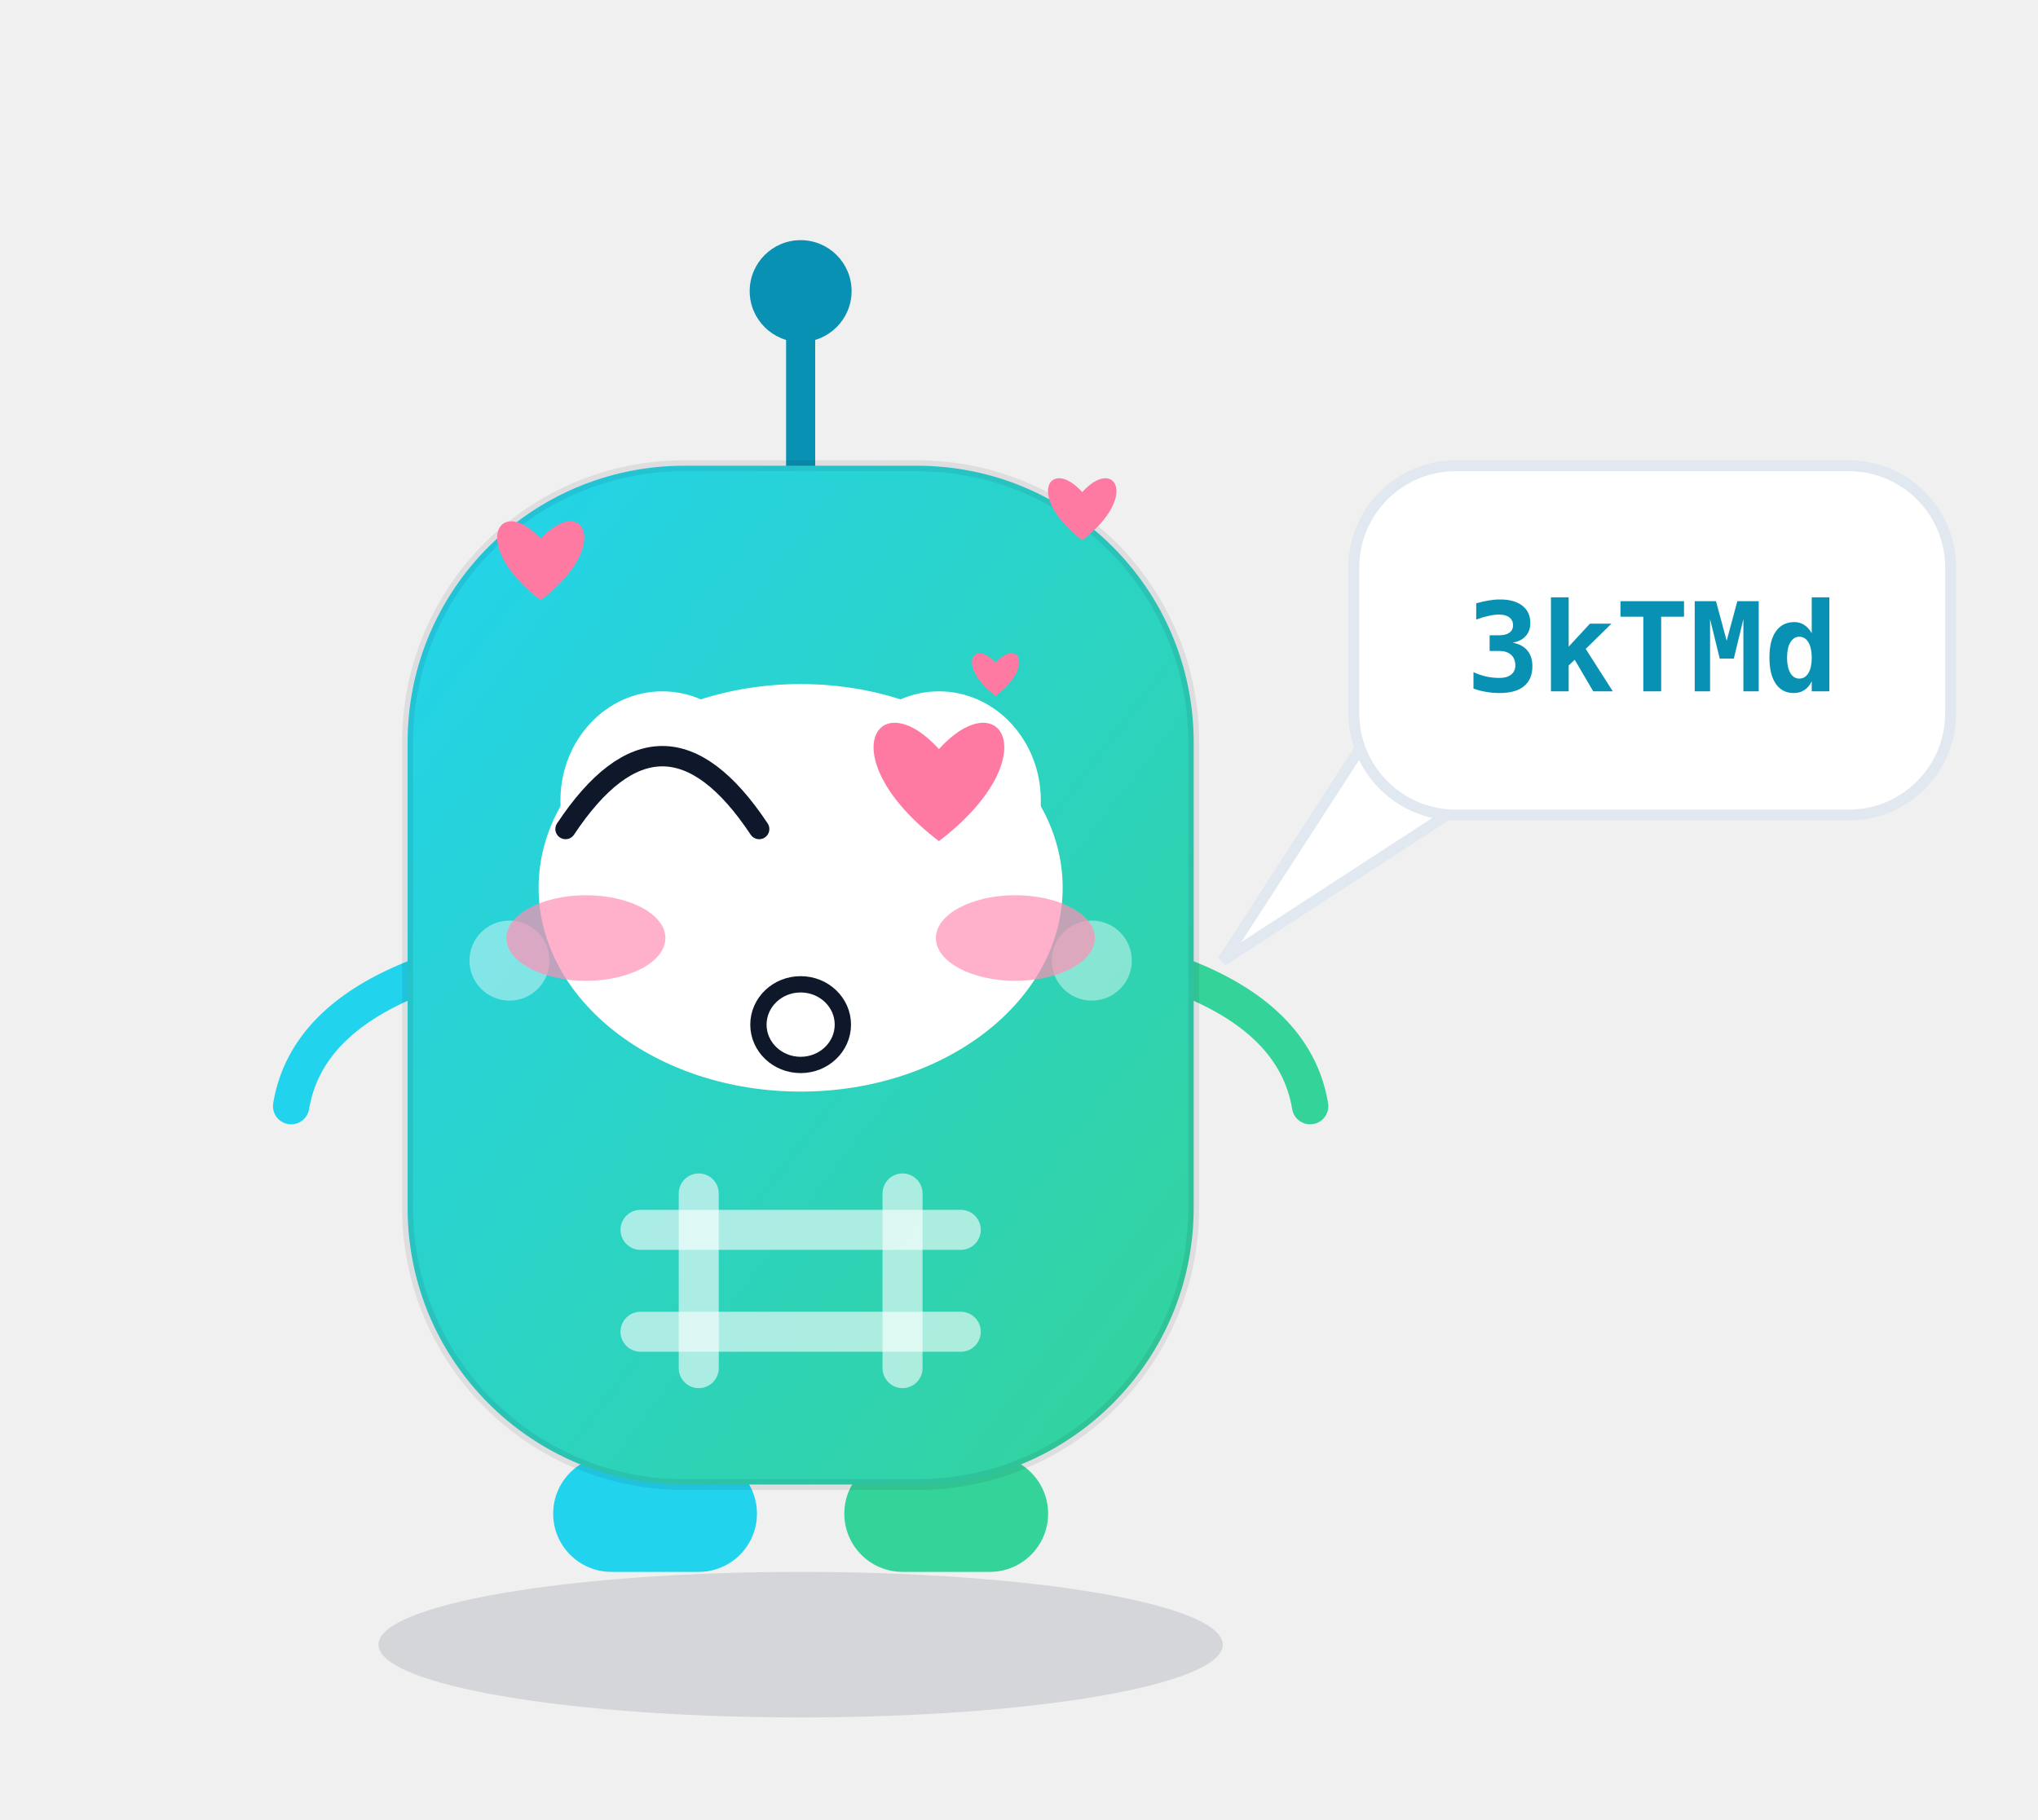
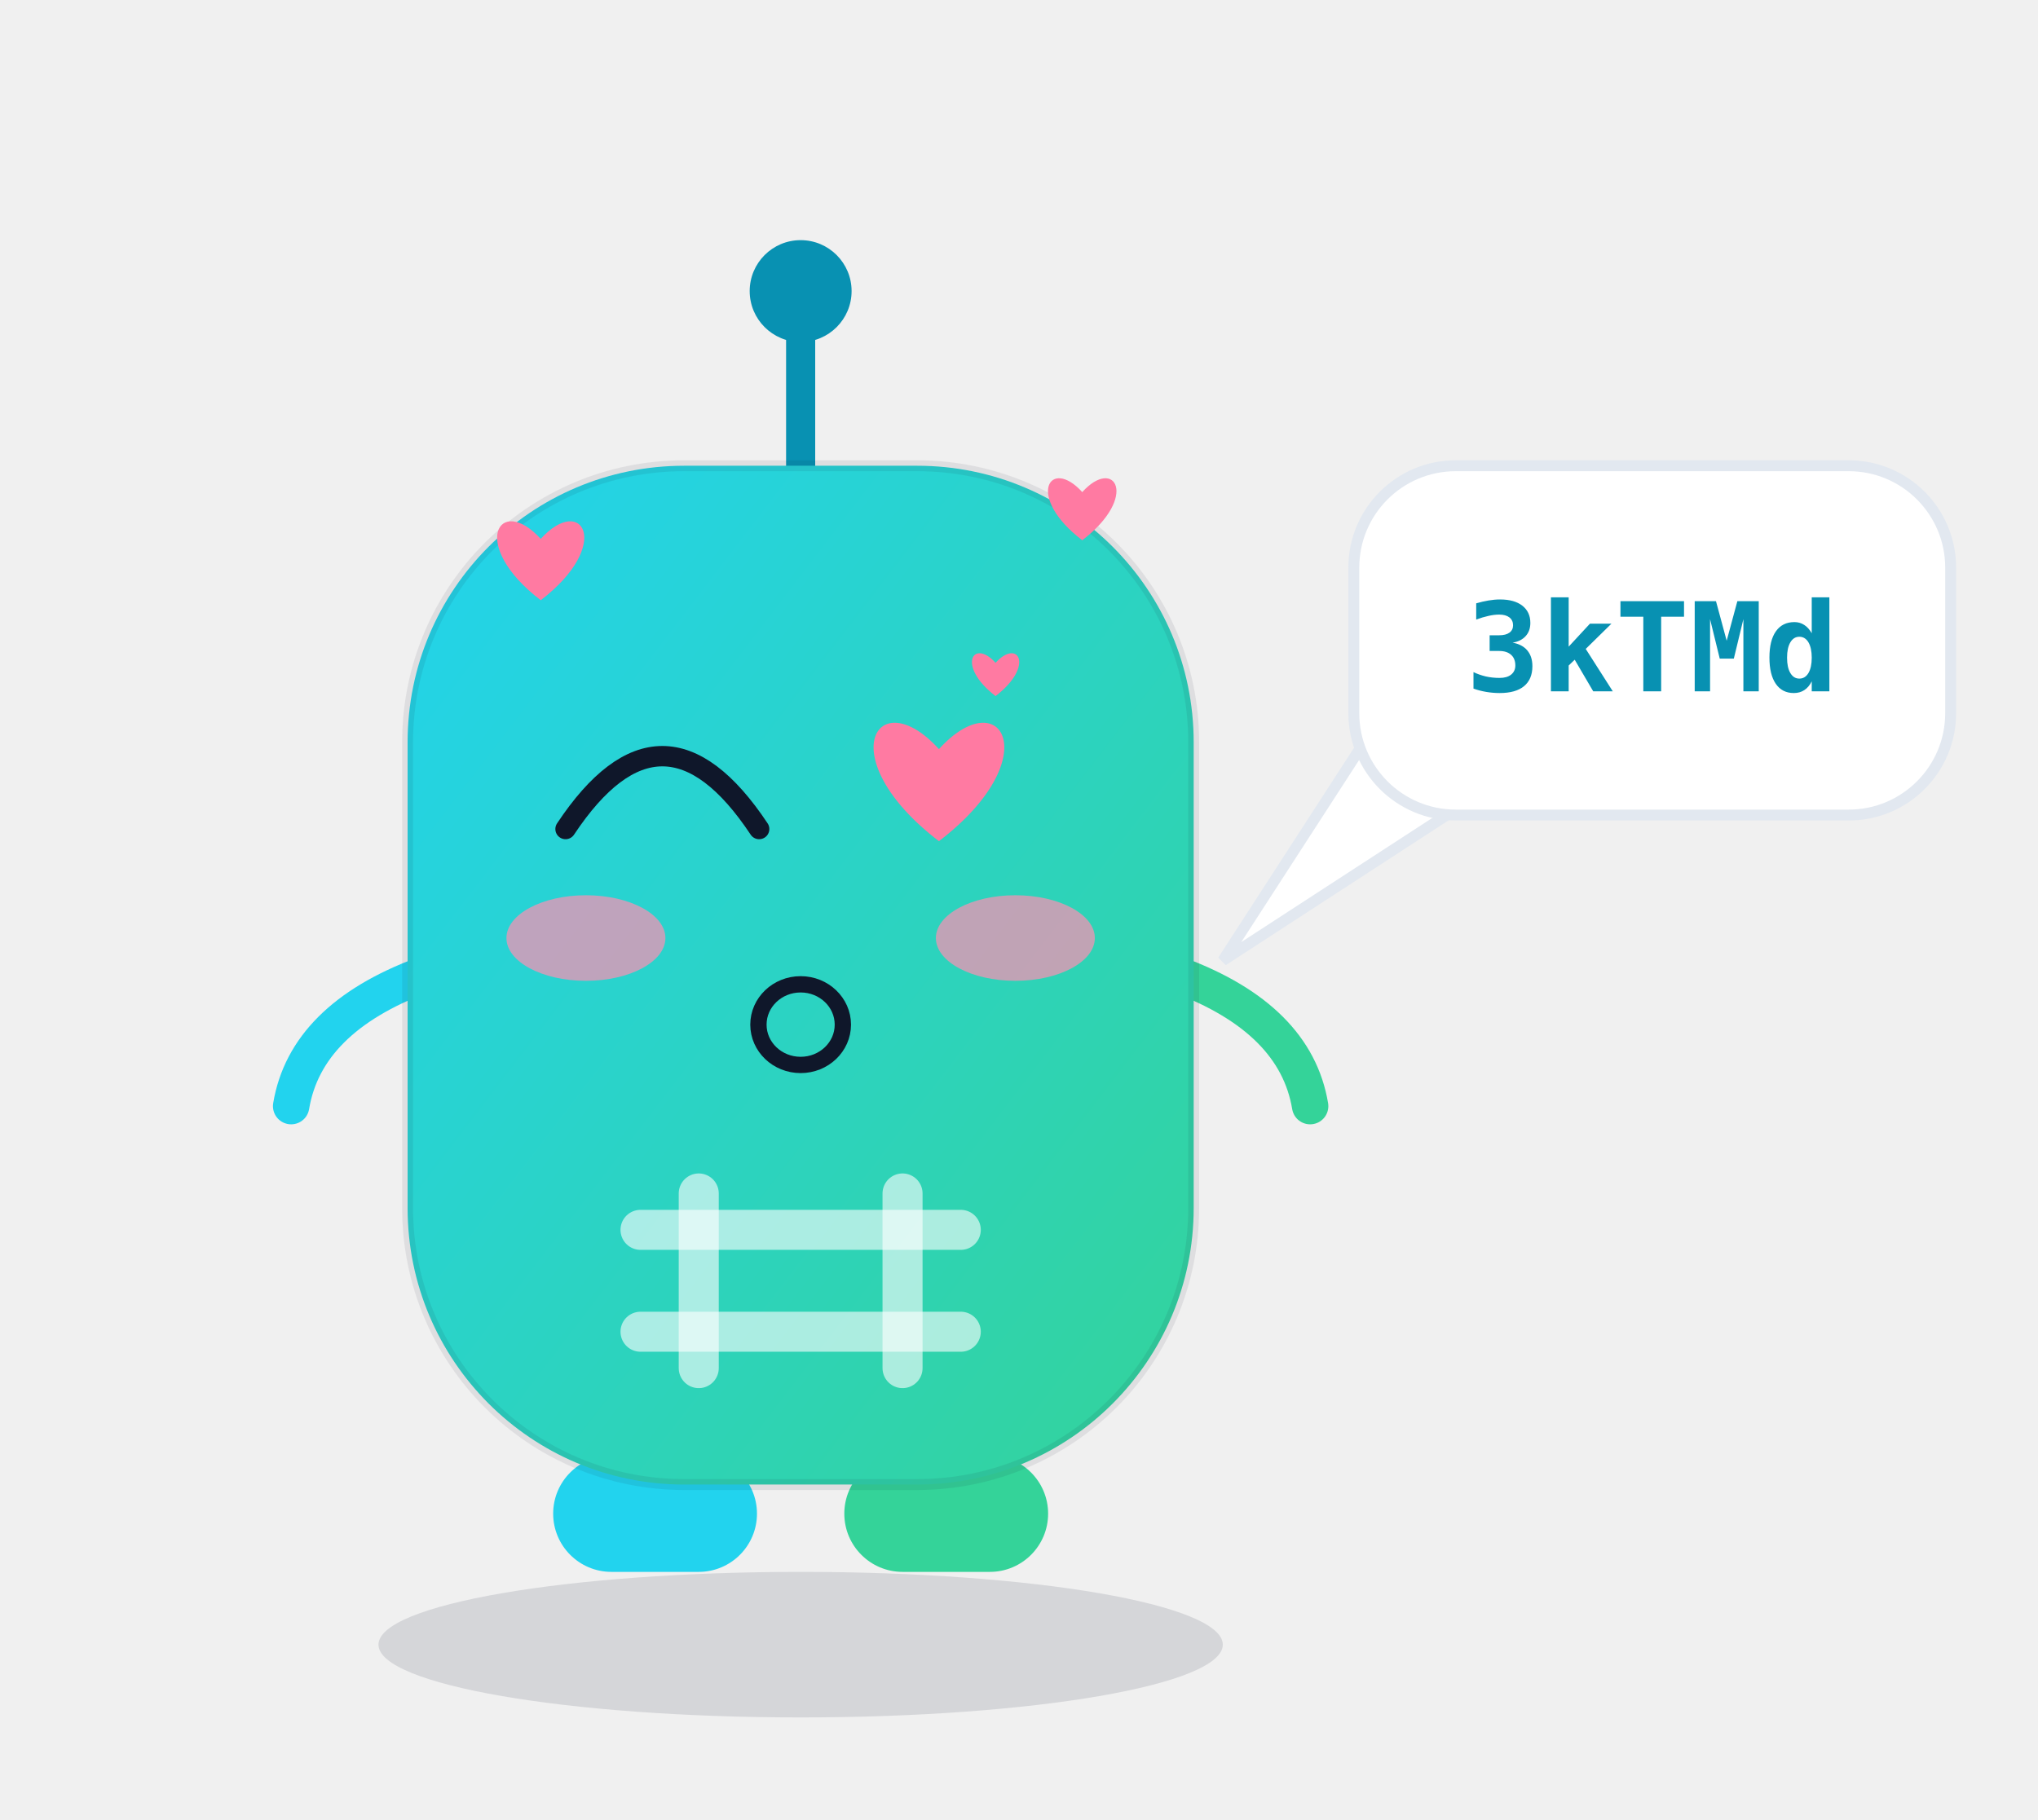
<svg xmlns="http://www.w3.org/2000/svg" viewBox="0 0 280 250" width="280" height="250" role="img" aria-label="哈希迪 Hashy · 撒娇 Coquettish">
  <style>
.ex-motion { animation: ex-sway 2.4s ease-in-out infinite; transform-box: fill-box; transform-origin: 50% 50%; }
.ex-anim-tear { animation: ex-tear 1.8s ease-in infinite; transform-box: fill-box; transform-origin: center; }
.ex-anim-sweat { animation: ex-tear 1.5s ease-in infinite; transform-box: fill-box; transform-origin: center; }
.ex-anim-heart { animation: ex-heart 2.2s ease-out infinite; transform-box: fill-box; transform-origin: center; }
.ex-anim-spark { animation: ex-spark 1.9s ease-in-out infinite; transform-box: fill-box; transform-origin: center; }
.ex-anim-rain { animation: ex-rain 1.4s linear infinite; transform-box: fill-box; transform-origin: center; }
.ex-anim-confetti { animation: ex-confetti 2.4s linear infinite; transform-box: fill-box; transform-origin: center; }
.ex-anim-pulse { animation: ex-pulse 1.6s ease-in-out infinite; transform-box: fill-box; transform-origin: center; }
.ex-anim-knock { animation: ex-knock 0.55s ease-in-out infinite; transform-box: fill-box; transform-origin: center; }
.ex-anim-knockline { animation: ex-knockline 0.55s ease-out infinite; transform-box: fill-box; transform-origin: center; }
.ex-anim-palm { animation: ex-palm 0.9s ease-in-out infinite; transform-box: fill-box; transform-origin: center; }
.ex-anim-steam { animation: ex-steam 1.8s ease-out infinite; transform-box: fill-box; transform-origin: center; }
.ex-anim-shock { animation: ex-shock 0.5s ease-in-out infinite; transform-box: fill-box; transform-origin: center; }
.ex-anim-please { animation: ex-please 1.4s ease-in-out infinite; transform-box: fill-box; transform-origin: center; }
.ex-anim-drift { animation: ex-drift 4.5s ease-in-out infinite; transform-box: fill-box; transform-origin: center; }
@keyframes ex-sway { 0%,100% { transform: rotate(0deg); } 50% { transform: rotate(-2.5deg); } }
@keyframes ex-tear { 0% { transform: translateY(0); opacity: 0; } 18% { opacity: 1; } 100% { transform: translateY(15.4px); opacity: 0; } }
@keyframes ex-heart { 0% { transform: translateY(0) scale(.65); opacity: 0; } 20% { opacity: 1; } 100% { transform: translateY(-25.2px) scale(1.15); opacity: 0; } }
@keyframes ex-spark { 0%,100% { transform: scale(.6) rotate(0deg); opacity: .3; } 50% { transform: scale(1.15) rotate(25deg); opacity: 1; } }
@keyframes ex-rain { 0% { transform: translateY(0); opacity: 0; } 20% { opacity: 1; } 100% { transform: translateY(16.8px); opacity: 0; } }
@keyframes ex-confetti { 0% { transform: translateY(-4.9px) rotate(0deg); opacity: 1; } 100% { transform: translateY(22.4px) rotate(200deg); opacity: 0; } }
@keyframes ex-pulse { 0%,100% { transform: scale(1); opacity: .35; } 50% { transform: scale(1.18); opacity: .7; } }
@keyframes ex-knock { 0%,100% { transform: translateX(6.3px); } 35% { transform: translateX(0); } }
@keyframes ex-knockline { 0%,100% { transform: scaleX(.6); opacity: .35; } 35% { transform: scaleX(1); opacity: 1; } }
@keyframes ex-palm { 0%,100% { transform: translateY(0) rotate(0deg); } 50% { transform: translateY(-1.68px) rotate(-4deg); } }
@keyframes ex-steam { 0% { transform: translateY(0); opacity: .7; } 100% { transform: translateY(-12.6px); opacity: 0; } }
@keyframes ex-shock { 0%,100% { transform: scaleX(.7); opacity: .4; } 50% { transform: scaleX(1.25); opacity: 1; } }
@keyframes ex-please { 0%,100% { transform: translateY(0); } 50% { transform: translateY(-2.52px); } }
@keyframes ex-drift { 0%,100% { transform: translateY(0); } 50% { transform: translateY(-2.8px); } }
@media (prefers-reduced-motion: reduce) {
  .ex-motion, [class*="ex-anim-"] { animation: none !important; }
}
</style>
  <g class="ex-motion ex-coquettish">
    <g class="ex-base">
      <defs>
        <style>text { font-family: ui-monospace, SFMono-Regular, Menlo, Consolas, "DejaVu Sans Mono", "PingFang SC", "Microsoft YaHei", monospace; }
      .m-shadow { fill: rgba(15,23,42,.12); }
      .m-accent { color: #0891b2; }
      .m-panel  { fill: #ffffff; stroke: #e2e8f0; stroke-width: 1.5; }
      .m-cheek  { fill: rgba(255,255,255,.42); }
      .m-ink    { stroke: rgba(15,23,42,.78); }
      .m-id     { fill: #0891b2; }

      @media (prefers-color-scheme: dark) {
        .m-shadow { fill: rgba(0,0,0,.45); }
        .m-accent { color: #22d3ee; }
        .m-panel  { fill: #0f172a; stroke: #1e293b; }
        .m-cheek  { fill: rgba(255,255,255,.32); }
        .m-ink    { stroke: rgba(15,23,42,.82); }
        .m-id     { fill: #22d3ee; }
      }</style>
        <linearGradient id="bodyGrad" x1="0" y1="0" x2="1" y2="1">
          <stop offset="0" stop-color="#22d3ee" />
          <stop offset="1" stop-color="#34d399" />
        </linearGradient>
      </defs>
      <ellipse class="m-shadow" cx="110" cy="226" rx="58" ry="10" />
      <g class="m-accent" stroke="currentColor" fill="currentColor">
        <line x1="110" y1="66" x2="110" y2="46" stroke-width="4" stroke-linecap="round" />
        <circle cx="110" cy="40" r="7" stroke="none" />
      </g>
      <rect x="76" y="200" width="28" height="16" rx="8" fill="#22d3ee" />
      <rect x="116" y="200" width="28" height="16" rx="8" fill="#34d399" />
      <path d="M58 134 Q42 140 40 152" fill="none" stroke="#22d3ee" stroke-width="5" stroke-linecap="round" />
      <path d="M162 134 Q178 140 180 152" fill="none" stroke="#34d399" stroke-width="5" stroke-linecap="round" />
      <rect x="56" y="64" width="108" height="140" rx="38" fill="url(#bodyGrad)" stroke="rgba(15,23,42,.08)" stroke-width="1.5" />
-       <ellipse cx="91" cy="110" rx="14" ry="15" fill="#ffffff" />
-       <ellipse cx="129" cy="110" rx="14" ry="15" fill="#ffffff" />
-       <circle cx="93" cy="113" r="7" fill="#0f172a" />
-       <circle cx="131" cy="113" r="7" fill="#0f172a" />
-       <circle cx="90" cy="109" r="2.6" fill="#ffffff" />
-       <circle cx="128" cy="109" r="2.6" fill="#ffffff" />
-       <circle class="m-cheek" cx="70" cy="132" r="5.5" />
-       <circle class="m-cheek" cx="150" cy="132" r="5.5" />
-       <path class="m-ink" d="M95 136 Q110 149 125 136" fill="none" stroke-width="3.5" stroke-linecap="round" />
      <g stroke="rgba(255,255,255,.6)" stroke-width="5.5" stroke-linecap="round">
        <line x1="96" y1="164" x2="96" y2="188" />
        <line x1="124" y1="164" x2="124" y2="188" />
        <line x1="88" y1="169" x2="132" y2="169" />
        <line x1="88" y1="183" x2="132" y2="183" />
      </g>
      <path class="m-panel" d="M190 98 L168 132 L208 106 Z" />
      <rect class="m-panel" x="186" y="64" width="82" height="48" rx="14" />
      <text class="m-id" x="227" y="95" text-anchor="middle" font-size="17" font-weight="600">3kTMd</text>
    </g>
    <g class="ex-face">
-       <ellipse cx="110" cy="122" rx="36" ry="28" fill="#FFFFFF" />
      <path d="M 77.7,113.92 Q 91,93.9 104.3,113.92" fill="none" stroke="#0F172A" stroke-width="2.8" stroke-linecap="round" />
      <path class="ex-anim-pulse" style="animation-delay:0s" d="M 129,115.59 C 114.01,104.12 120.47,93.54 129,102.94 C 137.53,93.54 143.99,104.12 129,115.59 Z" fill="#FF7AA2" />
      <ellipse cx="110" cy="140.8" rx="5.8" ry="5.54" fill="none" stroke="#0F172A" stroke-width="2.24" />
      <ellipse class="ex-anim-pulse" cx="80.5" cy="128.9" rx="10.92" ry="5.88" fill="#FF8FB3" opacity="0.7" />
      <ellipse class="ex-anim-pulse" cx="139.5" cy="128.9" rx="10.92" ry="5.88" fill="#FF8FB3" opacity="0.7" />
      <path class="ex-anim-heart" style="animation-delay:0.0s" d="M 74.29,82.48 C 64.29,74.83 68.6,67.78 74.29,74.05 C 79.97,67.78 84.28,74.83 74.29,82.48 Z" fill="#FF7AA2" />
      <path class="ex-anim-heart" style="animation-delay:0.7s" d="M 148.69,74.24 C 140.83,68.23 144.22,62.69 148.69,67.62 C 153.15,62.69 156.54,68.23 148.69,74.24 Z" fill="#FF7AA2" />
      <path class="ex-anim-heart" style="animation-delay:1.3s" d="M 136.78,95.65 C 131.36,91.5 133.7,87.67 136.78,91.08 C 139.87,87.67 142.21,91.5 136.78,95.65 Z" fill="#FF7AA2" />
    </g>
  </g>
</svg>
